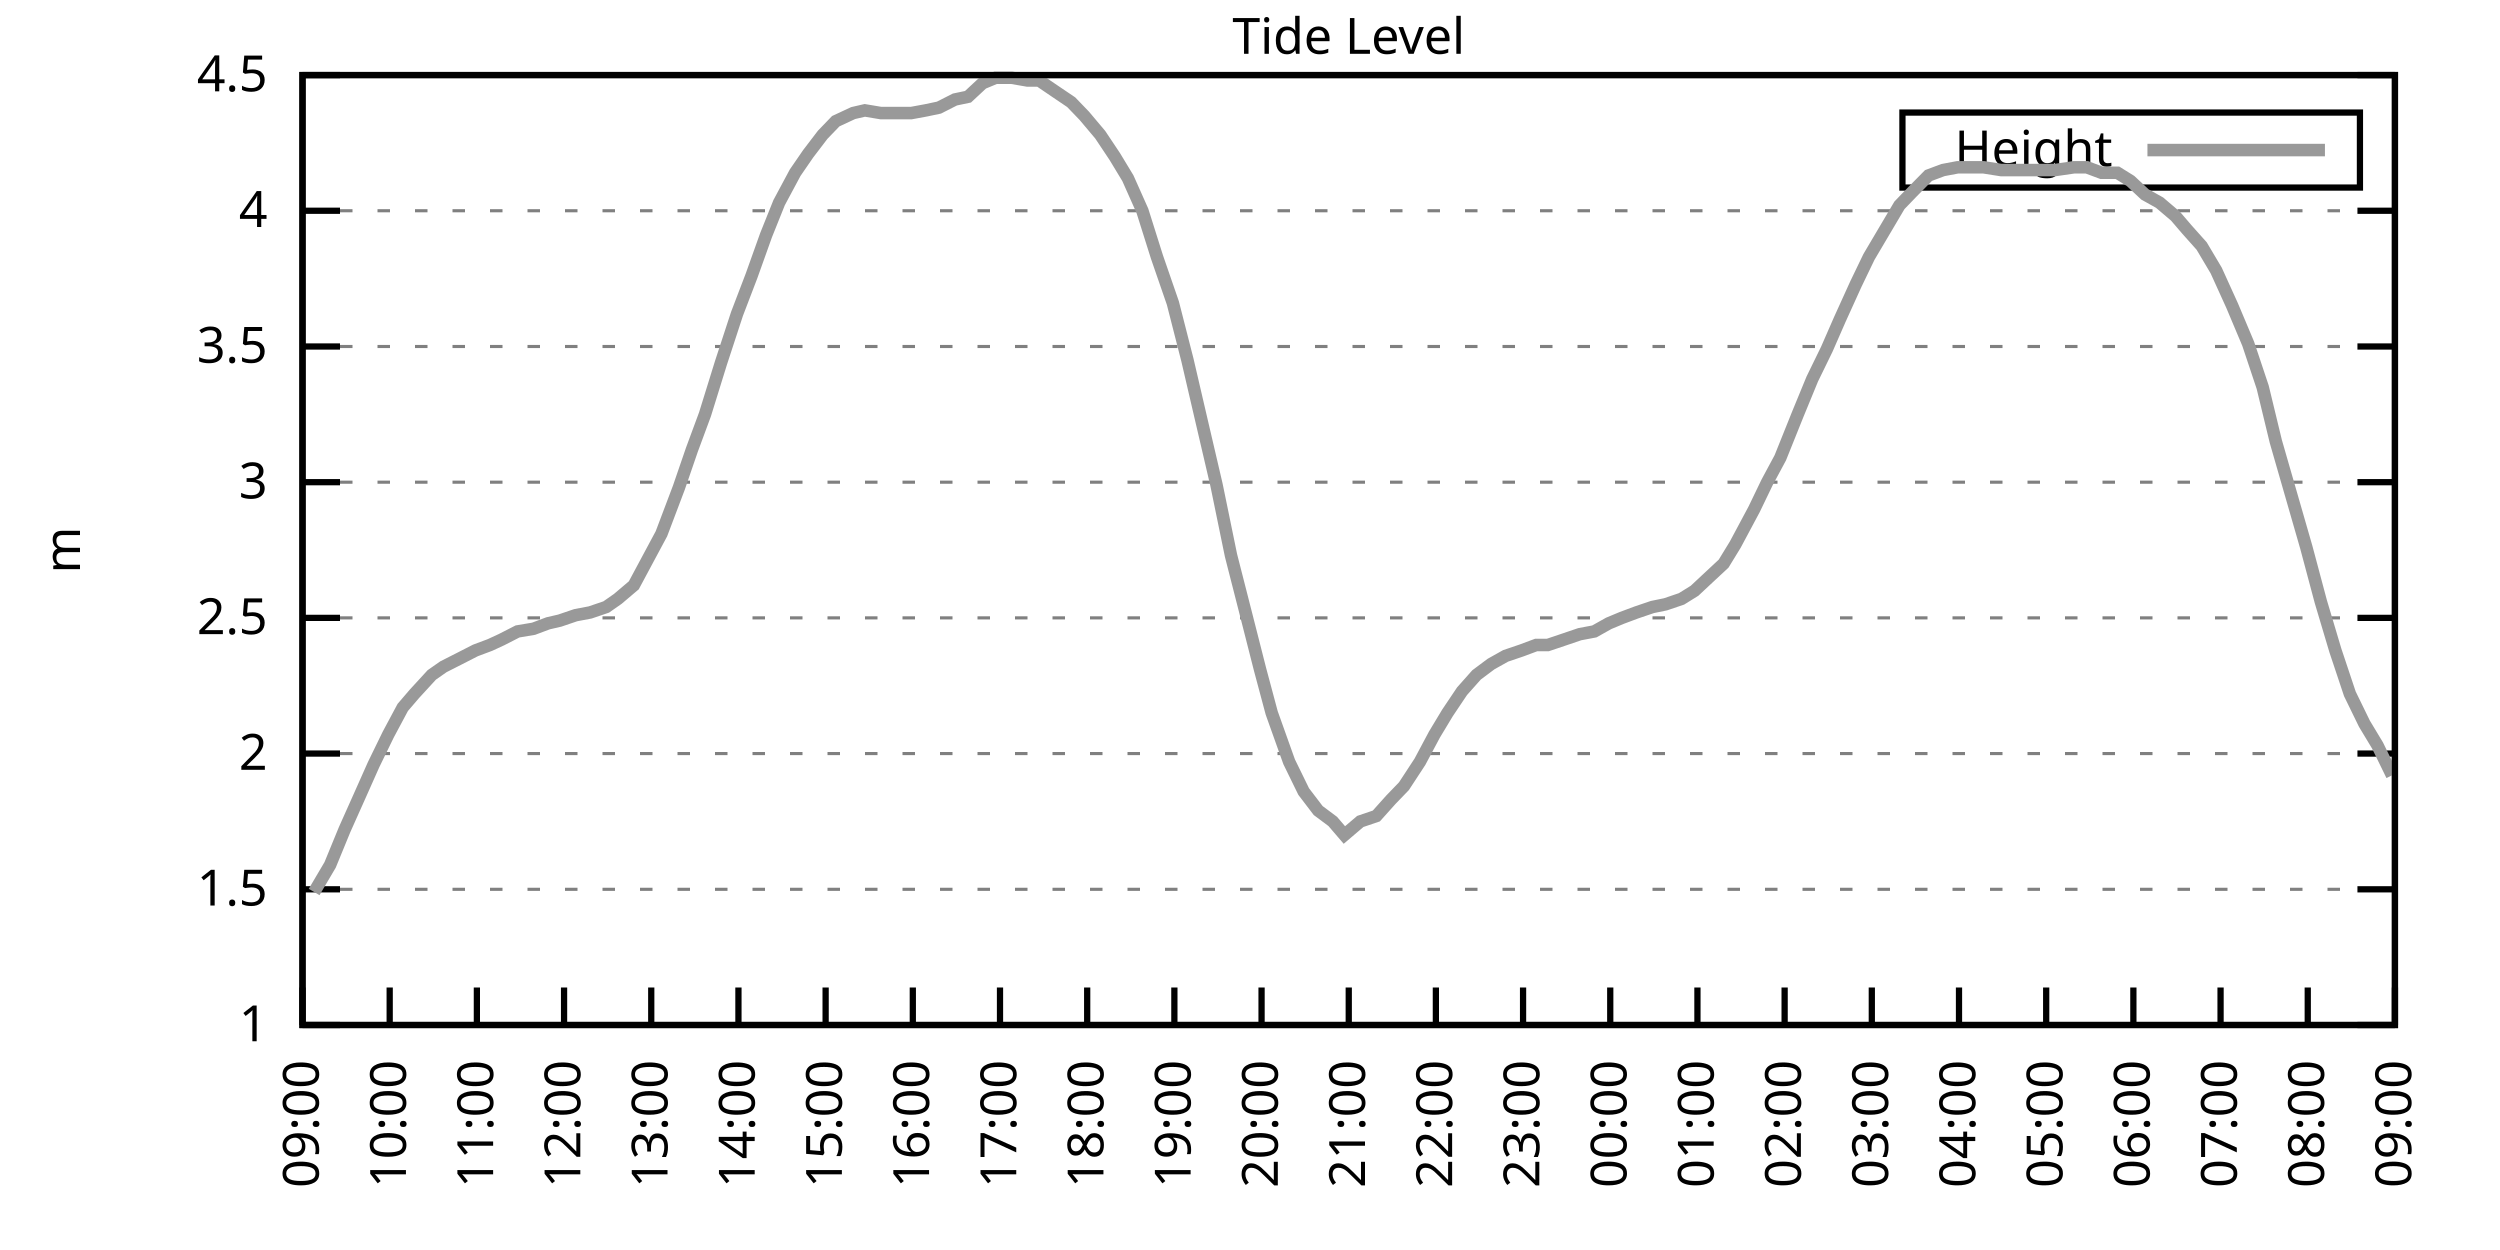
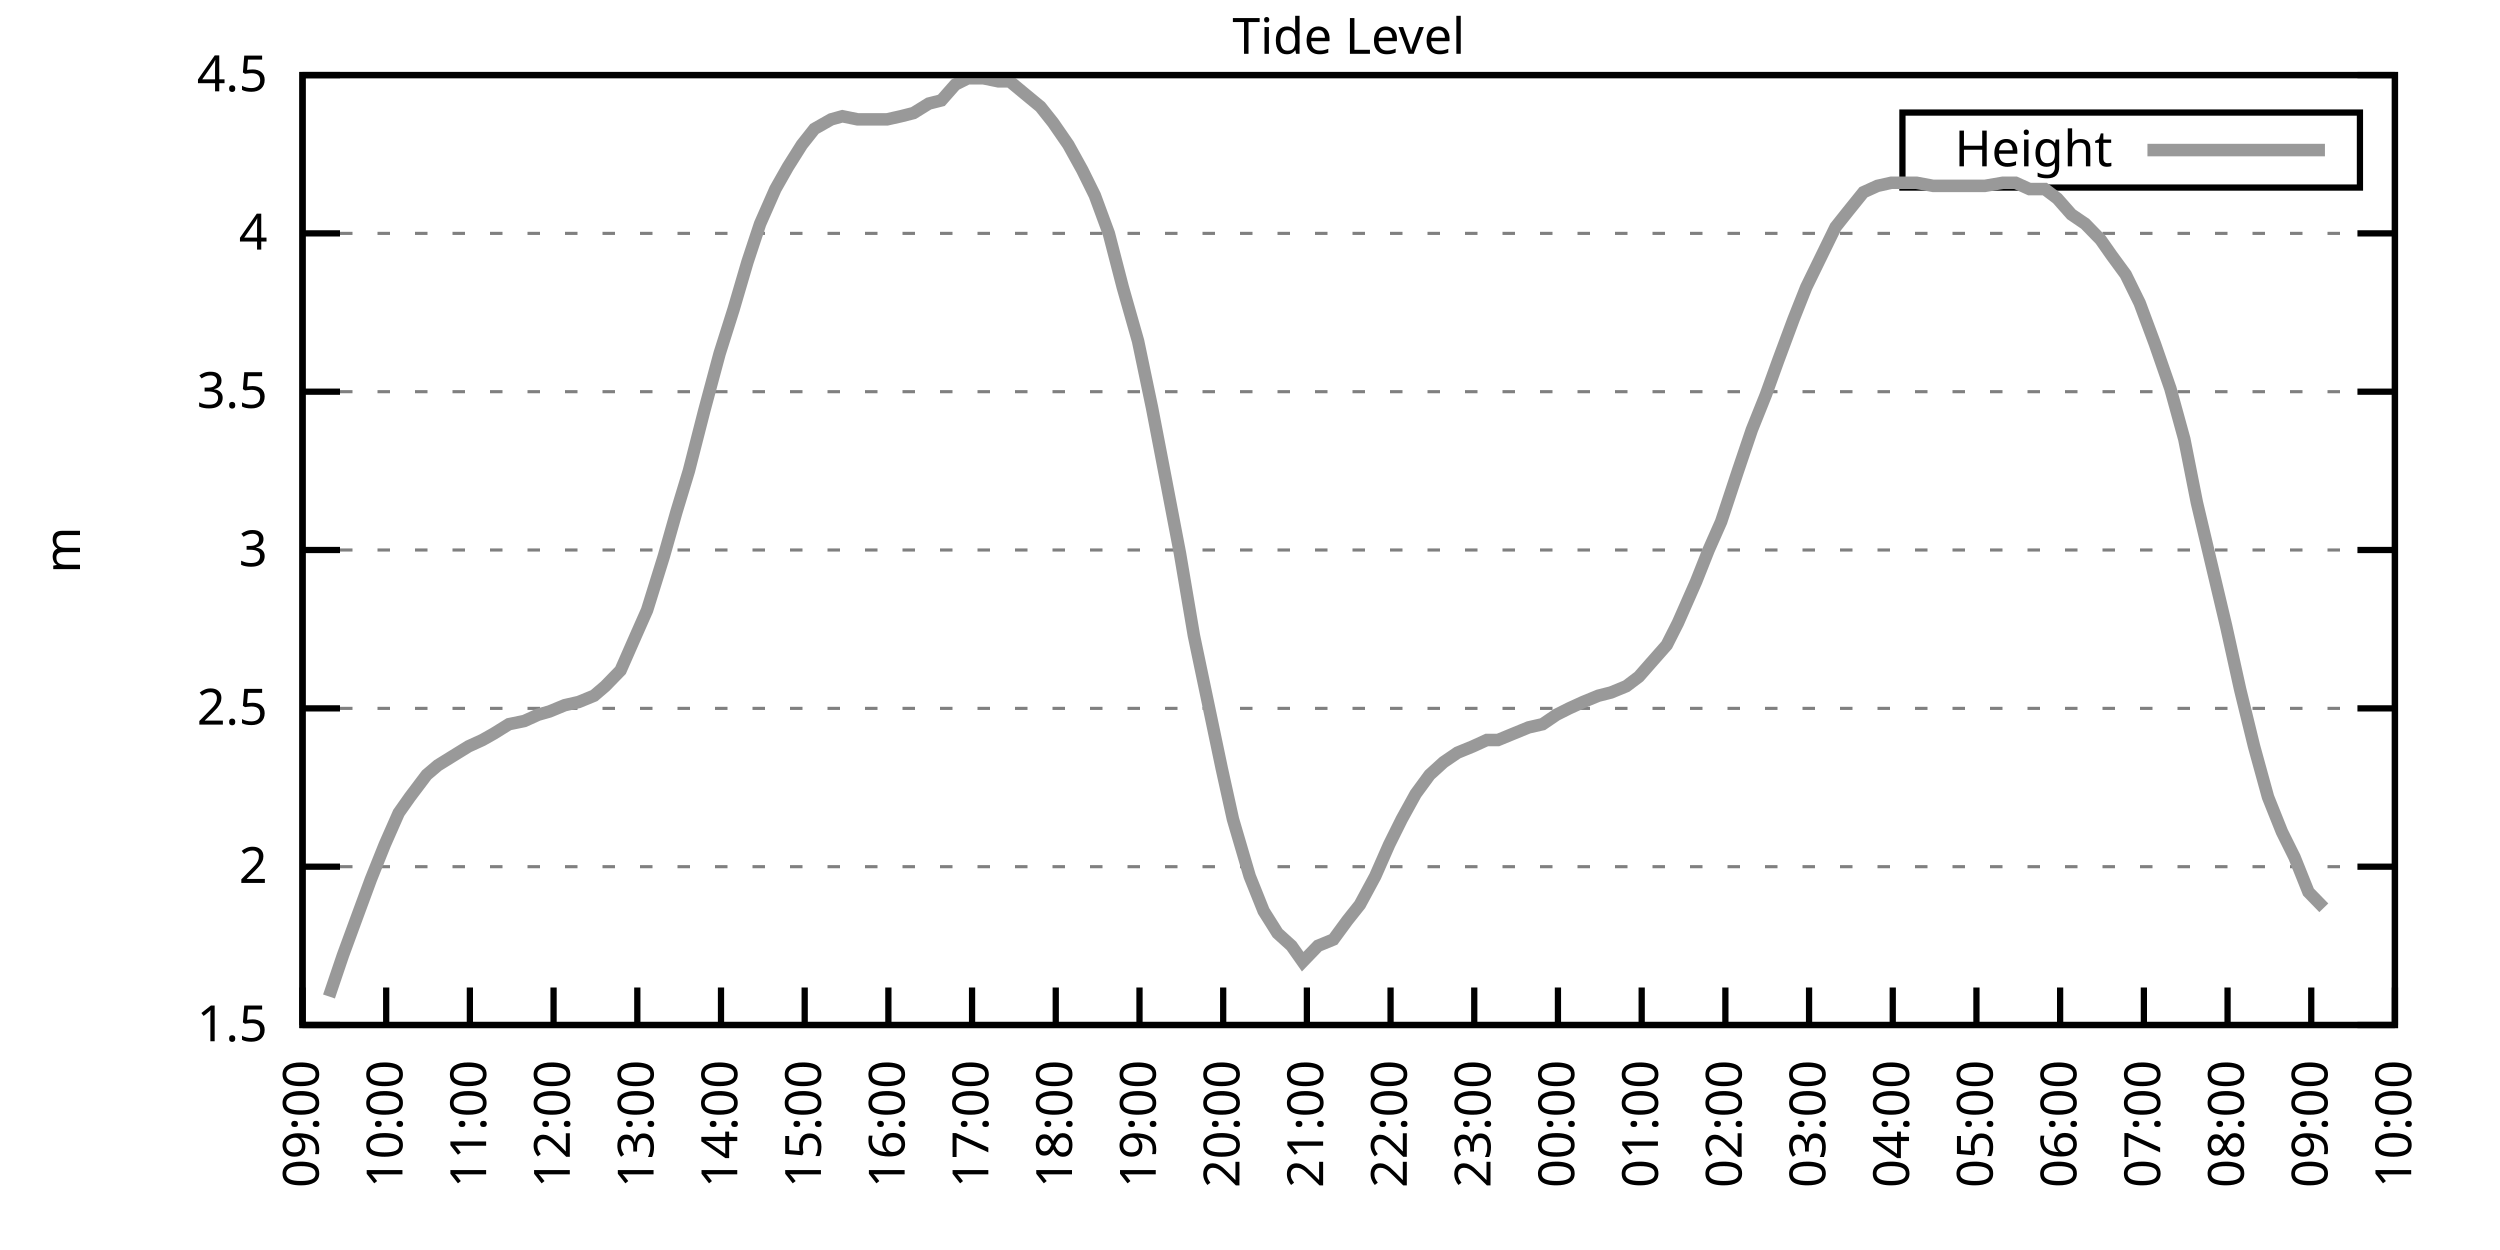
<svg xmlns="http://www.w3.org/2000/svg" xmlns:xlink="http://www.w3.org/1999/xlink" width="400" height="200" viewBox="0 0 400 200">
  <g id="gnuplot_canvas">
    <rect x="0" y="0" width="400" height="200" fill="none" />
    <defs>
      <circle id="gpDot" r="0.5" stroke-width="0.5" stroke="currentColor" />
      <path id="gpPt0" stroke-width="0.333" stroke="currentColor" d="M-1,0 h2 M0,-1 v2" />
      <path id="gpPt1" stroke-width="0.333" stroke="currentColor" d="M-1,-1 L1,1 M1,-1 L-1,1" />
      <path id="gpPt2" stroke-width="0.333" stroke="currentColor" d="M-1,0 L1,0 M0,-1 L0,1 M-1,-1 L1,1 M-1,1 L1,-1" />
      <rect id="gpPt3" stroke-width="0.333" stroke="currentColor" x="-1" y="-1" width="2" height="2" />
      <rect id="gpPt4" stroke-width="0.333" stroke="currentColor" fill="currentColor" x="-1" y="-1" width="2" height="2" />
      <circle id="gpPt5" stroke-width="0.333" stroke="currentColor" cx="0" cy="0" r="1" />
      <use xlink:href="#gpPt5" id="gpPt6" fill="currentColor" stroke="none" />
      <path id="gpPt7" stroke-width="0.333" stroke="currentColor" d="M0,-1.33 L-1.33,0.67 L1.33,0.67 z" />
      <use xlink:href="#gpPt7" id="gpPt8" fill="currentColor" stroke="none" />
      <use xlink:href="#gpPt7" id="gpPt9" stroke="currentColor" transform="rotate(180)" />
      <use xlink:href="#gpPt9" id="gpPt10" fill="currentColor" stroke="none" />
      <use xlink:href="#gpPt3" id="gpPt11" stroke="currentColor" transform="rotate(45)" />
      <use xlink:href="#gpPt11" id="gpPt12" fill="currentColor" stroke="none" />
      <path id="gpPt13" stroke-width="0.333" stroke="currentColor" d="M0,1.330 L1.265,0.411 L0.782,-1.067 L-0.782,-1.076 L-1.265,0.411 z" />
      <use xlink:href="#gpPt13" id="gpPt14" fill="currentColor" stroke="none" />
      <filter id="textbox" filterUnits="objectBoundingBox" x="0" y="0" height="1" width="1">
        <feFlood flood-color="white" flood-opacity="1" result="bgnd" />
        <feComposite in="SourceGraphic" in2="bgnd" operator="atop" />
      </filter>
      <filter id="greybox" filterUnits="objectBoundingBox" x="0" y="0" height="1" width="1">
        <feFlood flood-color="lightgrey" flood-opacity="1" result="grey" />
        <feComposite in="SourceGraphic" in2="grey" operator="atop" />
      </filter>
    </defs>
    <g fill="none" color="white" stroke="currentColor" stroke-width="1.00" stroke-linecap="butt" stroke-linejoin="miter">
</g>
    <g fill="none" color="black" stroke="currentColor" stroke-width="1.00" stroke-linecap="butt" stroke-linejoin="miter">
      <g stroke="none" shape-rendering="crispEdges">
        <polygon fill="rgb(255, 255, 255)" points="48.40,164.00 383.18,164.00 383.18,12.02 48.40,12.02 " />
      </g>
    </g>
    <g fill="none" color="black" stroke="currentColor" stroke-width="1.00" stroke-linecap="butt" stroke-linejoin="miter">
</g>
    <g fill="none" color="black" stroke="black" stroke-width="0.50" stroke-linecap="butt" stroke-linejoin="miter">
</g>
    <g fill="none" color="gray" stroke="currentColor" stroke-width="0.50" stroke-linecap="butt" stroke-linejoin="miter">
      <path stroke="gray" stroke-dasharray="2,4" class="gridline" d="M48.40,164.00 L383.19,164.00  " />
    </g>
    <g fill="none" color="gray" stroke="gray" stroke-width="1.00" stroke-linecap="butt" stroke-linejoin="miter">
</g>
    <g fill="none" color="black" stroke="currentColor" stroke-width="1.00" stroke-linecap="butt" stroke-linejoin="miter">
      <path stroke="black" d="M48.40,164.00 L54.40,164.00 M383.19,164.00 L377.19,164.00  " />
      <g transform="translate(42.80,166.60)" stroke="none" fill="black" font-family="Sans" font-size="8.00" text-anchor="end">
        <text>
-           <tspan font-family="Sans"> 1</tspan>
-         </text>
-       </g>
-     </g>
-     <g fill="none" color="black" stroke="currentColor" stroke-width="1.00" stroke-linecap="butt" stroke-linejoin="miter">
- </g>
-     <g fill="none" color="black" stroke="black" stroke-width="0.50" stroke-linecap="butt" stroke-linejoin="miter">
- </g>
-     <g fill="none" color="gray" stroke="currentColor" stroke-width="0.50" stroke-linecap="butt" stroke-linejoin="miter">
-       <path stroke="gray" stroke-dasharray="2,4" class="gridline" d="M48.40,142.29 L383.19,142.29  " />
-     </g>
-     <g fill="none" color="gray" stroke="gray" stroke-width="1.00" stroke-linecap="butt" stroke-linejoin="miter">
- </g>
-     <g fill="none" color="black" stroke="currentColor" stroke-width="1.00" stroke-linecap="butt" stroke-linejoin="miter">
-       <path stroke="black" d="M48.40,142.29 L54.40,142.29 M383.19,142.29 L377.19,142.29  " />
-       <g transform="translate(42.80,144.89)" stroke="none" fill="black" font-family="Sans" font-size="8.00" text-anchor="end">
-         <text>
          <tspan font-family="Sans"> 1.5</tspan>
        </text>
      </g>
    </g>
    <g fill="none" color="black" stroke="currentColor" stroke-width="1.00" stroke-linecap="butt" stroke-linejoin="miter">
</g>
    <g fill="none" color="black" stroke="black" stroke-width="0.50" stroke-linecap="butt" stroke-linejoin="miter">
</g>
    <g fill="none" color="gray" stroke="currentColor" stroke-width="0.50" stroke-linecap="butt" stroke-linejoin="miter">
-       <path stroke="gray" stroke-dasharray="2,4" class="gridline" d="M48.40,120.57 L383.19,120.57  " />
-     </g>
-     <g fill="none" color="gray" stroke="gray" stroke-width="1.00" stroke-linecap="butt" stroke-linejoin="miter">
- </g>
-     <g fill="none" color="black" stroke="currentColor" stroke-width="1.00" stroke-linecap="butt" stroke-linejoin="miter">
-       <path stroke="black" d="M48.40,120.57 L54.40,120.57 M383.19,120.57 L377.19,120.57  " />
-       <g transform="translate(42.80,123.17)" stroke="none" fill="black" font-family="Sans" font-size="8.00" text-anchor="end">
+       <path stroke="gray" stroke-dasharray="2,4" class="gridline" d="M48.40,138.67 L383.19,138.67  " />
+     </g>
+     <g fill="none" color="gray" stroke="gray" stroke-width="1.00" stroke-linecap="butt" stroke-linejoin="miter">
+ </g>
+     <g fill="none" color="black" stroke="currentColor" stroke-width="1.00" stroke-linecap="butt" stroke-linejoin="miter">
+       <path stroke="black" d="M48.40,138.67 L54.40,138.67 M383.19,138.67 L377.19,138.67  " />
+       <g transform="translate(42.80,141.27)" stroke="none" fill="black" font-family="Sans" font-size="8.00" text-anchor="end">
        <text>
          <tspan font-family="Sans"> 2</tspan>
        </text>
      </g>
    </g>
    <g fill="none" color="black" stroke="currentColor" stroke-width="1.00" stroke-linecap="butt" stroke-linejoin="miter">
</g>
    <g fill="none" color="black" stroke="black" stroke-width="0.50" stroke-linecap="butt" stroke-linejoin="miter">
</g>
    <g fill="none" color="gray" stroke="currentColor" stroke-width="0.50" stroke-linecap="butt" stroke-linejoin="miter">
-       <path stroke="gray" stroke-dasharray="2,4" class="gridline" d="M48.40,98.86 L383.19,98.86  " />
-     </g>
-     <g fill="none" color="gray" stroke="gray" stroke-width="1.00" stroke-linecap="butt" stroke-linejoin="miter">
- </g>
-     <g fill="none" color="black" stroke="currentColor" stroke-width="1.00" stroke-linecap="butt" stroke-linejoin="miter">
-       <path stroke="black" d="M48.40,98.86 L54.40,98.86 M383.19,98.86 L377.19,98.86  " />
-       <g transform="translate(42.80,101.46)" stroke="none" fill="black" font-family="Sans" font-size="8.00" text-anchor="end">
+       <path stroke="gray" stroke-dasharray="2,4" class="gridline" d="M48.40,113.34 L383.19,113.34  " />
+     </g>
+     <g fill="none" color="gray" stroke="gray" stroke-width="1.00" stroke-linecap="butt" stroke-linejoin="miter">
+ </g>
+     <g fill="none" color="black" stroke="currentColor" stroke-width="1.00" stroke-linecap="butt" stroke-linejoin="miter">
+       <path stroke="black" d="M48.40,113.34 L54.40,113.34 M383.19,113.34 L377.19,113.34  " />
+       <g transform="translate(42.80,115.94)" stroke="none" fill="black" font-family="Sans" font-size="8.00" text-anchor="end">
        <text>
          <tspan font-family="Sans"> 2.5</tspan>
        </text>
      </g>
    </g>
    <g fill="none" color="black" stroke="currentColor" stroke-width="1.00" stroke-linecap="butt" stroke-linejoin="miter">
</g>
    <g fill="none" color="black" stroke="black" stroke-width="0.50" stroke-linecap="butt" stroke-linejoin="miter">
</g>
    <g fill="none" color="gray" stroke="currentColor" stroke-width="0.50" stroke-linecap="butt" stroke-linejoin="miter">
-       <path stroke="gray" stroke-dasharray="2,4" class="gridline" d="M48.40,77.15 L383.19,77.15  " />
-     </g>
-     <g fill="none" color="gray" stroke="gray" stroke-width="1.00" stroke-linecap="butt" stroke-linejoin="miter">
- </g>
-     <g fill="none" color="black" stroke="currentColor" stroke-width="1.00" stroke-linecap="butt" stroke-linejoin="miter">
-       <path stroke="black" d="M48.40,77.15 L54.40,77.15 M383.19,77.15 L377.19,77.15  " />
-       <g transform="translate(42.80,79.75)" stroke="none" fill="black" font-family="Sans" font-size="8.00" text-anchor="end">
+       <path stroke="gray" stroke-dasharray="2,4" class="gridline" d="M48.40,88.00 L383.19,88.00  " />
+     </g>
+     <g fill="none" color="gray" stroke="gray" stroke-width="1.00" stroke-linecap="butt" stroke-linejoin="miter">
+ </g>
+     <g fill="none" color="black" stroke="currentColor" stroke-width="1.00" stroke-linecap="butt" stroke-linejoin="miter">
+       <path stroke="black" d="M48.40,88.00 L54.40,88.00 M383.19,88.00 L377.19,88.00  " />
+       <g transform="translate(42.80,90.60)" stroke="none" fill="black" font-family="Sans" font-size="8.00" text-anchor="end">
        <text>
          <tspan font-family="Sans"> 3</tspan>
        </text>
      </g>
    </g>
    <g fill="none" color="black" stroke="currentColor" stroke-width="1.00" stroke-linecap="butt" stroke-linejoin="miter">
</g>
    <g fill="none" color="black" stroke="black" stroke-width="0.50" stroke-linecap="butt" stroke-linejoin="miter">
</g>
    <g fill="none" color="gray" stroke="currentColor" stroke-width="0.50" stroke-linecap="butt" stroke-linejoin="miter">
-       <path stroke="gray" stroke-dasharray="2,4" class="gridline" d="M48.40,55.44 L383.19,55.44  " />
-     </g>
-     <g fill="none" color="gray" stroke="gray" stroke-width="1.00" stroke-linecap="butt" stroke-linejoin="miter">
- </g>
-     <g fill="none" color="black" stroke="currentColor" stroke-width="1.00" stroke-linecap="butt" stroke-linejoin="miter">
-       <path stroke="black" d="M48.40,55.44 L54.40,55.44 M383.19,55.44 L377.19,55.44  " />
-       <g transform="translate(42.80,58.04)" stroke="none" fill="black" font-family="Sans" font-size="8.00" text-anchor="end">
+       <path stroke="gray" stroke-dasharray="2,4" class="gridline" d="M48.40,62.67 L383.19,62.67  " />
+     </g>
+     <g fill="none" color="gray" stroke="gray" stroke-width="1.00" stroke-linecap="butt" stroke-linejoin="miter">
+ </g>
+     <g fill="none" color="black" stroke="currentColor" stroke-width="1.00" stroke-linecap="butt" stroke-linejoin="miter">
+       <path stroke="black" d="M48.40,62.67 L54.40,62.67 M383.19,62.67 L377.19,62.67  " />
+       <g transform="translate(42.80,65.27)" stroke="none" fill="black" font-family="Sans" font-size="8.00" text-anchor="end">
        <text>
          <tspan font-family="Sans"> 3.5</tspan>
        </text>
      </g>
    </g>
    <g fill="none" color="black" stroke="currentColor" stroke-width="1.00" stroke-linecap="butt" stroke-linejoin="miter">
</g>
    <g fill="none" color="black" stroke="black" stroke-width="0.50" stroke-linecap="butt" stroke-linejoin="miter">
</g>
    <g fill="none" color="gray" stroke="currentColor" stroke-width="0.50" stroke-linecap="butt" stroke-linejoin="miter">
-       <path stroke="gray" stroke-dasharray="2,4" class="gridline" d="M48.40,33.72 L383.19,33.72  " />
-     </g>
-     <g fill="none" color="gray" stroke="gray" stroke-width="1.00" stroke-linecap="butt" stroke-linejoin="miter">
- </g>
-     <g fill="none" color="black" stroke="currentColor" stroke-width="1.00" stroke-linecap="butt" stroke-linejoin="miter">
-       <path stroke="black" d="M48.40,33.72 L54.40,33.72 M383.19,33.72 L377.19,33.72  " />
-       <g transform="translate(42.80,36.32)" stroke="none" fill="black" font-family="Sans" font-size="8.00" text-anchor="end">
+       <path stroke="gray" stroke-dasharray="2,4" class="gridline" d="M48.40,37.34 L383.19,37.34  " />
+     </g>
+     <g fill="none" color="gray" stroke="gray" stroke-width="1.00" stroke-linecap="butt" stroke-linejoin="miter">
+ </g>
+     <g fill="none" color="black" stroke="currentColor" stroke-width="1.00" stroke-linecap="butt" stroke-linejoin="miter">
+       <path stroke="black" d="M48.40,37.34 L54.40,37.34 M383.19,37.34 L377.19,37.34  " />
+       <g transform="translate(42.80,39.94)" stroke="none" fill="black" font-family="Sans" font-size="8.00" text-anchor="end">
        <text>
          <tspan font-family="Sans"> 4</tspan>
        </text>
      </g>
    </g>
    <g fill="none" color="black" stroke="currentColor" stroke-width="1.00" stroke-linecap="butt" stroke-linejoin="miter">
</g>
    <g fill="none" color="black" stroke="black" stroke-width="0.50" stroke-linecap="butt" stroke-linejoin="miter">
</g>
    <g fill="none" color="gray" stroke="currentColor" stroke-width="0.50" stroke-linecap="butt" stroke-linejoin="miter">
      <path stroke="gray" stroke-dasharray="2,4" class="gridline" d="M48.40,12.01 L383.19,12.01  " />
    </g>
    <g fill="none" color="gray" stroke="gray" stroke-width="1.00" stroke-linecap="butt" stroke-linejoin="miter">
</g>
    <g fill="none" color="black" stroke="currentColor" stroke-width="1.00" stroke-linecap="butt" stroke-linejoin="miter">
      <path stroke="black" d="M48.40,12.01 L54.40,12.01 M383.19,12.01 L377.19,12.01  " />
      <g transform="translate(42.80,14.61)" stroke="none" fill="black" font-family="Sans" font-size="8.00" text-anchor="end">
        <text>
          <tspan font-family="Sans"> 4.5</tspan>
        </text>
      </g>
    </g>
    <g fill="none" color="black" stroke="currentColor" stroke-width="1.00" stroke-linecap="butt" stroke-linejoin="miter">
      <path stroke="black" d="M48.40,164.00 L48.40,158.00  " />
      <g transform="translate(51.00,169.60) rotate(270.00)" stroke="none" fill="black" font-family="Sans" font-size="8.00" text-anchor="end">
        <text>
          <tspan font-family="Sans">09:00</tspan>
        </text>
      </g>
    </g>
    <g fill="none" color="black" stroke="currentColor" stroke-width="1.00" stroke-linecap="butt" stroke-linejoin="miter">
-       <path stroke="black" d="M62.35,164.00 L62.35,158.00  " />
-       <g transform="translate(64.95,169.60) rotate(270.00)" stroke="none" fill="black" font-family="Sans" font-size="8.00" text-anchor="end">
+       <path stroke="black" d="M61.79,164.00 L61.79,158.00  " />
+       <g transform="translate(64.39,169.60) rotate(270.00)" stroke="none" fill="black" font-family="Sans" font-size="8.00" text-anchor="end">
        <text>
          <tspan font-family="Sans">10:00</tspan>
        </text>
      </g>
    </g>
    <g fill="none" color="black" stroke="currentColor" stroke-width="1.00" stroke-linecap="butt" stroke-linejoin="miter">
-       <path stroke="black" d="M76.30,164.00 L76.30,158.00  " />
-       <g transform="translate(78.90,169.60) rotate(270.00)" stroke="none" fill="black" font-family="Sans" font-size="8.00" text-anchor="end">
+       <path stroke="black" d="M75.18,164.00 L75.18,158.00  " />
+       <g transform="translate(77.78,169.60) rotate(270.00)" stroke="none" fill="black" font-family="Sans" font-size="8.00" text-anchor="end">
        <text>
          <tspan font-family="Sans">11:00</tspan>
        </text>
      </g>
    </g>
    <g fill="none" color="black" stroke="currentColor" stroke-width="1.00" stroke-linecap="butt" stroke-linejoin="miter">
-       <path stroke="black" d="M90.25,164.00 L90.25,158.00  " />
-       <g transform="translate(92.85,169.60) rotate(270.00)" stroke="none" fill="black" font-family="Sans" font-size="8.00" text-anchor="end">
+       <path stroke="black" d="M88.57,164.00 L88.57,158.00  " />
+       <g transform="translate(91.17,169.60) rotate(270.00)" stroke="none" fill="black" font-family="Sans" font-size="8.00" text-anchor="end">
        <text>
          <tspan font-family="Sans">12:00</tspan>
        </text>
      </g>
    </g>
    <g fill="none" color="black" stroke="currentColor" stroke-width="1.00" stroke-linecap="butt" stroke-linejoin="miter">
-       <path stroke="black" d="M104.20,164.00 L104.20,158.00  " />
-       <g transform="translate(106.80,169.60) rotate(270.00)" stroke="none" fill="black" font-family="Sans" font-size="8.00" text-anchor="end">
+       <path stroke="black" d="M101.97,164.00 L101.97,158.00  " />
+       <g transform="translate(104.57,169.60) rotate(270.00)" stroke="none" fill="black" font-family="Sans" font-size="8.00" text-anchor="end">
        <text>
          <tspan font-family="Sans">13:00</tspan>
        </text>
      </g>
    </g>
    <g fill="none" color="black" stroke="currentColor" stroke-width="1.00" stroke-linecap="butt" stroke-linejoin="miter">
-       <path stroke="black" d="M118.15,164.00 L118.15,158.00  " />
-       <g transform="translate(120.75,169.60) rotate(270.00)" stroke="none" fill="black" font-family="Sans" font-size="8.00" text-anchor="end">
+       <path stroke="black" d="M115.36,164.00 L115.36,158.00  " />
+       <g transform="translate(117.96,169.60) rotate(270.00)" stroke="none" fill="black" font-family="Sans" font-size="8.00" text-anchor="end">
        <text>
          <tspan font-family="Sans">14:00</tspan>
        </text>
      </g>
    </g>
    <g fill="none" color="black" stroke="currentColor" stroke-width="1.00" stroke-linecap="butt" stroke-linejoin="miter">
-       <path stroke="black" d="M132.10,164.00 L132.10,158.00  " />
-       <g transform="translate(134.70,169.60) rotate(270.00)" stroke="none" fill="black" font-family="Sans" font-size="8.00" text-anchor="end">
+       <path stroke="black" d="M128.75,164.00 L128.75,158.00  " />
+       <g transform="translate(131.35,169.60) rotate(270.00)" stroke="none" fill="black" font-family="Sans" font-size="8.00" text-anchor="end">
        <text>
          <tspan font-family="Sans">15:00</tspan>
        </text>
      </g>
    </g>
    <g fill="none" color="black" stroke="currentColor" stroke-width="1.00" stroke-linecap="butt" stroke-linejoin="miter">
-       <path stroke="black" d="M146.05,164.00 L146.05,158.00  " />
-       <g transform="translate(148.65,169.60) rotate(270.00)" stroke="none" fill="black" font-family="Sans" font-size="8.00" text-anchor="end">
+       <path stroke="black" d="M142.14,164.00 L142.14,158.00  " />
+       <g transform="translate(144.74,169.60) rotate(270.00)" stroke="none" fill="black" font-family="Sans" font-size="8.00" text-anchor="end">
        <text>
          <tspan font-family="Sans">16:00</tspan>
        </text>
      </g>
    </g>
    <g fill="none" color="black" stroke="currentColor" stroke-width="1.00" stroke-linecap="butt" stroke-linejoin="miter">
-       <path stroke="black" d="M160.00,164.00 L160.00,158.00  " />
-       <g transform="translate(162.60,169.60) rotate(270.00)" stroke="none" fill="black" font-family="Sans" font-size="8.00" text-anchor="end">
+       <path stroke="black" d="M155.53,164.00 L155.53,158.00  " />
+       <g transform="translate(158.13,169.60) rotate(270.00)" stroke="none" fill="black" font-family="Sans" font-size="8.00" text-anchor="end">
        <text>
          <tspan font-family="Sans">17:00</tspan>
        </text>
      </g>
    </g>
    <g fill="none" color="black" stroke="currentColor" stroke-width="1.00" stroke-linecap="butt" stroke-linejoin="miter">
-       <path stroke="black" d="M173.95,164.00 L173.95,158.00  " />
-       <g transform="translate(176.55,169.60) rotate(270.00)" stroke="none" fill="black" font-family="Sans" font-size="8.00" text-anchor="end">
+       <path stroke="black" d="M168.92,164.00 L168.92,158.00  " />
+       <g transform="translate(171.52,169.60) rotate(270.00)" stroke="none" fill="black" font-family="Sans" font-size="8.00" text-anchor="end">
        <text>
          <tspan font-family="Sans">18:00</tspan>
        </text>
      </g>
    </g>
    <g fill="none" color="black" stroke="currentColor" stroke-width="1.00" stroke-linecap="butt" stroke-linejoin="miter">
-       <path stroke="black" d="M187.90,164.00 L187.90,158.00  " />
-       <g transform="translate(190.50,169.60) rotate(270.00)" stroke="none" fill="black" font-family="Sans" font-size="8.00" text-anchor="end">
+       <path stroke="black" d="M182.32,164.00 L182.32,158.00  " />
+       <g transform="translate(184.92,169.60) rotate(270.00)" stroke="none" fill="black" font-family="Sans" font-size="8.00" text-anchor="end">
        <text>
          <tspan font-family="Sans">19:00</tspan>
        </text>
      </g>
    </g>
    <g fill="none" color="black" stroke="currentColor" stroke-width="1.00" stroke-linecap="butt" stroke-linejoin="miter">
-       <path stroke="black" d="M201.85,164.00 L201.85,158.00  " />
-       <g transform="translate(204.45,169.60) rotate(270.00)" stroke="none" fill="black" font-family="Sans" font-size="8.00" text-anchor="end">
+       <path stroke="black" d="M195.71,164.00 L195.71,158.00  " />
+       <g transform="translate(198.31,169.60) rotate(270.00)" stroke="none" fill="black" font-family="Sans" font-size="8.00" text-anchor="end">
        <text>
          <tspan font-family="Sans">20:00</tspan>
        </text>
      </g>
    </g>
    <g fill="none" color="black" stroke="currentColor" stroke-width="1.00" stroke-linecap="butt" stroke-linejoin="miter">
-       <path stroke="black" d="M215.80,164.00 L215.80,158.00  " />
-       <g transform="translate(218.40,169.60) rotate(270.00)" stroke="none" fill="black" font-family="Sans" font-size="8.00" text-anchor="end">
+       <path stroke="black" d="M209.10,164.00 L209.10,158.00  " />
+       <g transform="translate(211.70,169.60) rotate(270.00)" stroke="none" fill="black" font-family="Sans" font-size="8.00" text-anchor="end">
        <text>
          <tspan font-family="Sans">21:00</tspan>
        </text>
      </g>
    </g>
    <g fill="none" color="black" stroke="currentColor" stroke-width="1.00" stroke-linecap="butt" stroke-linejoin="miter">
-       <path stroke="black" d="M229.74,164.00 L229.74,158.00  " />
-       <g transform="translate(232.34,169.60) rotate(270.00)" stroke="none" fill="black" font-family="Sans" font-size="8.00" text-anchor="end">
+       <path stroke="black" d="M222.49,164.00 L222.49,158.00  " />
+       <g transform="translate(225.09,169.60) rotate(270.00)" stroke="none" fill="black" font-family="Sans" font-size="8.00" text-anchor="end">
        <text>
          <tspan font-family="Sans">22:00</tspan>
        </text>
      </g>
    </g>
    <g fill="none" color="black" stroke="currentColor" stroke-width="1.00" stroke-linecap="butt" stroke-linejoin="miter">
-       <path stroke="black" d="M243.69,164.00 L243.69,158.00  " />
-       <g transform="translate(246.29,169.60) rotate(270.00)" stroke="none" fill="black" font-family="Sans" font-size="8.00" text-anchor="end">
+       <path stroke="black" d="M235.88,164.00 L235.88,158.00  " />
+       <g transform="translate(238.48,169.60) rotate(270.00)" stroke="none" fill="black" font-family="Sans" font-size="8.00" text-anchor="end">
        <text>
          <tspan font-family="Sans">23:00</tspan>
        </text>
      </g>
    </g>
    <g fill="none" color="black" stroke="currentColor" stroke-width="1.00" stroke-linecap="butt" stroke-linejoin="miter">
-       <path stroke="black" d="M257.64,164.00 L257.64,158.00  " />
-       <g transform="translate(260.24,169.60) rotate(270.00)" stroke="none" fill="black" font-family="Sans" font-size="8.00" text-anchor="end">
+       <path stroke="black" d="M249.27,164.00 L249.27,158.00  " />
+       <g transform="translate(251.87,169.60) rotate(270.00)" stroke="none" fill="black" font-family="Sans" font-size="8.00" text-anchor="end">
        <text>
          <tspan font-family="Sans">00:00</tspan>
        </text>
      </g>
    </g>
    <g fill="none" color="black" stroke="currentColor" stroke-width="1.00" stroke-linecap="butt" stroke-linejoin="miter">
-       <path stroke="black" d="M271.59,164.00 L271.59,158.00  " />
-       <g transform="translate(274.19,169.60) rotate(270.00)" stroke="none" fill="black" font-family="Sans" font-size="8.00" text-anchor="end">
+       <path stroke="black" d="M262.67,164.00 L262.67,158.00  " />
+       <g transform="translate(265.27,169.60) rotate(270.00)" stroke="none" fill="black" font-family="Sans" font-size="8.00" text-anchor="end">
        <text>
          <tspan font-family="Sans">01:00</tspan>
        </text>
      </g>
    </g>
    <g fill="none" color="black" stroke="currentColor" stroke-width="1.00" stroke-linecap="butt" stroke-linejoin="miter">
-       <path stroke="black" d="M285.54,164.00 L285.54,158.00  " />
-       <g transform="translate(288.14,169.60) rotate(270.00)" stroke="none" fill="black" font-family="Sans" font-size="8.00" text-anchor="end">
+       <path stroke="black" d="M276.06,164.00 L276.06,158.00  " />
+       <g transform="translate(278.66,169.60) rotate(270.00)" stroke="none" fill="black" font-family="Sans" font-size="8.00" text-anchor="end">
        <text>
          <tspan font-family="Sans">02:00</tspan>
        </text>
      </g>
    </g>
    <g fill="none" color="black" stroke="currentColor" stroke-width="1.00" stroke-linecap="butt" stroke-linejoin="miter">
-       <path stroke="black" d="M299.49,164.00 L299.49,158.00  " />
-       <g transform="translate(302.09,169.60) rotate(270.00)" stroke="none" fill="black" font-family="Sans" font-size="8.00" text-anchor="end">
+       <path stroke="black" d="M289.45,164.00 L289.45,158.00  " />
+       <g transform="translate(292.05,169.60) rotate(270.00)" stroke="none" fill="black" font-family="Sans" font-size="8.00" text-anchor="end">
        <text>
          <tspan font-family="Sans">03:00</tspan>
        </text>
      </g>
    </g>
    <g fill="none" color="black" stroke="currentColor" stroke-width="1.00" stroke-linecap="butt" stroke-linejoin="miter">
-       <path stroke="black" d="M313.44,164.00 L313.44,158.00  " />
-       <g transform="translate(316.04,169.60) rotate(270.00)" stroke="none" fill="black" font-family="Sans" font-size="8.00" text-anchor="end">
+       <path stroke="black" d="M302.84,164.00 L302.84,158.00  " />
+       <g transform="translate(305.44,169.60) rotate(270.00)" stroke="none" fill="black" font-family="Sans" font-size="8.00" text-anchor="end">
        <text>
          <tspan font-family="Sans">04:00</tspan>
        </text>
      </g>
    </g>
    <g fill="none" color="black" stroke="currentColor" stroke-width="1.00" stroke-linecap="butt" stroke-linejoin="miter">
-       <path stroke="black" d="M327.39,164.00 L327.39,158.00  " />
-       <g transform="translate(329.99,169.60) rotate(270.00)" stroke="none" fill="black" font-family="Sans" font-size="8.00" text-anchor="end">
+       <path stroke="black" d="M316.23,164.00 L316.23,158.00  " />
+       <g transform="translate(318.83,169.60) rotate(270.00)" stroke="none" fill="black" font-family="Sans" font-size="8.00" text-anchor="end">
        <text>
          <tspan font-family="Sans">05:00</tspan>
        </text>
      </g>
    </g>
    <g fill="none" color="black" stroke="currentColor" stroke-width="1.00" stroke-linecap="butt" stroke-linejoin="miter">
-       <path stroke="black" d="M341.34,164.00 L341.34,158.00  " />
-       <g transform="translate(343.94,169.60) rotate(270.00)" stroke="none" fill="black" font-family="Sans" font-size="8.00" text-anchor="end">
+       <path stroke="black" d="M329.62,164.00 L329.62,158.00  " />
+       <g transform="translate(332.22,169.60) rotate(270.00)" stroke="none" fill="black" font-family="Sans" font-size="8.00" text-anchor="end">
        <text>
          <tspan font-family="Sans">06:00</tspan>
        </text>
      </g>
    </g>
    <g fill="none" color="black" stroke="currentColor" stroke-width="1.00" stroke-linecap="butt" stroke-linejoin="miter">
-       <path stroke="black" d="M355.29,164.00 L355.29,158.00  " />
-       <g transform="translate(357.89,169.60) rotate(270.00)" stroke="none" fill="black" font-family="Sans" font-size="8.00" text-anchor="end">
+       <path stroke="black" d="M343.02,164.00 L343.02,158.00  " />
+       <g transform="translate(345.62,169.60) rotate(270.00)" stroke="none" fill="black" font-family="Sans" font-size="8.00" text-anchor="end">
        <text>
          <tspan font-family="Sans">07:00</tspan>
        </text>
      </g>
    </g>
    <g fill="none" color="black" stroke="currentColor" stroke-width="1.00" stroke-linecap="butt" stroke-linejoin="miter">
-       <path stroke="black" d="M369.24,164.00 L369.24,158.00  " />
-       <g transform="translate(371.84,169.60) rotate(270.00)" stroke="none" fill="black" font-family="Sans" font-size="8.00" text-anchor="end">
+       <path stroke="black" d="M356.41,164.00 L356.41,158.00  " />
+       <g transform="translate(359.01,169.60) rotate(270.00)" stroke="none" fill="black" font-family="Sans" font-size="8.00" text-anchor="end">
        <text>
          <tspan font-family="Sans">08:00</tspan>
+         </text>
+       </g>
+     </g>
+     <g fill="none" color="black" stroke="currentColor" stroke-width="1.00" stroke-linecap="butt" stroke-linejoin="miter">
+       <path stroke="black" d="M369.80,164.00 L369.80,158.00  " />
+       <g transform="translate(372.40,169.60) rotate(270.00)" stroke="none" fill="black" font-family="Sans" font-size="8.00" text-anchor="end">
+         <text>
+           <tspan font-family="Sans">09:00</tspan>
        </text>
      </g>
    </g>
    <g fill="none" color="black" stroke="currentColor" stroke-width="1.00" stroke-linecap="butt" stroke-linejoin="miter">
      <path stroke="black" d="M383.19,164.00 L383.19,158.00  " />
      <g transform="translate(385.79,169.60) rotate(270.00)" stroke="none" fill="black" font-family="Sans" font-size="8.00" text-anchor="end">
        <text>
-           <tspan font-family="Sans">09:00</tspan>
+           <tspan font-family="Sans">10:00</tspan>
        </text>
      </g>
    </g>
    <g fill="none" color="black" stroke="currentColor" stroke-width="1.00" stroke-linecap="butt" stroke-linejoin="miter">
</g>
    <g fill="none" color="black" stroke="currentColor" stroke-width="1.00" stroke-linecap="butt" stroke-linejoin="miter">
      <path stroke="black" d="M48.40,12.01 L48.40,164.00 L383.19,164.00 L383.19,12.01 L48.40,12.01 Z  " />
    </g>
    <g fill="none" color="black" stroke="currentColor" stroke-width="1.00" stroke-linecap="butt" stroke-linejoin="miter">
</g>
    <g fill="none" color="black" stroke="currentColor" stroke-width="1.00" stroke-linecap="butt" stroke-linejoin="miter">
      <path stroke="black" d="M304.39,30.01 L304.39,18.01 L377.59,18.01 L377.59,30.01 L304.39,30.01 Z  " />
    </g>
    <g id="Tide_level_plot_1">
      <g fill="none" color="white" stroke="black" stroke-width="2.00" stroke-linecap="butt" stroke-linejoin="miter">
</g>
      <g fill="none" color="black" stroke="currentColor" stroke-width="2.00" stroke-linecap="butt" stroke-linejoin="miter">
        <g transform="translate(337.99,26.61)" stroke="none" fill="black" font-family="Sans" font-size="8.00" text-anchor="end">
          <text>
            <tspan font-family="Sans">Height</tspan>
          </text>
        </g>
      </g>
      <g fill="none" color="black" stroke="currentColor" stroke-width="2.00" stroke-linecap="butt" stroke-linejoin="miter">
-         <path stroke="rgb(153, 153, 153)" d="M343.59,24.01 L371.99,24.01 M50.26,142.72 L52.82,138.38 L55.14,132.73 L57.47,127.52 L59.79,122.31 L62.12,117.53   L64.44,113.19 L66.30,111.02 L69.09,107.98 L70.95,106.68 L73.51,105.38 L76.07,104.07 L78.39,103.20 L80.25,102.34   L82.81,101.03 L85.37,100.60 L87.69,99.73 L89.55,99.30 L92.11,98.43 L94.43,97.99 L96.99,97.12 L98.85,95.82   L101.41,93.65 L103.97,88.87 L105.83,85.40 L108.62,78.02 L110.71,71.94 L112.80,66.29 L115.36,58.04 L117.92,50.22   L120.24,44.15 L122.57,37.63 L124.66,32.42 L127.22,27.64 L129.31,24.60 L131.63,21.56 L133.72,19.39 L136.51,18.09   L138.37,17.66 L140.93,18.09 L143.26,18.09 L145.81,18.09 L148.14,17.66 L150.23,17.22 L152.79,15.92 L154.88,15.48   L157.21,13.31 L159.30,12.44 L161.86,12.44 L164.41,12.88 L166.27,12.88 L168.83,14.62 L171.39,16.35 L173.48,18.52   L176.04,21.56 L178.36,25.04 L180.46,28.51 L182.78,33.72 L185.11,41.11 L187.66,48.49 L189.99,57.61 L192.31,67.59   L194.64,77.58 L196.96,88.87 L199.29,97.99 L201.61,107.11 L203.47,114.06 L206.26,121.88 L208.59,126.65 L210.91,129.69   L213.24,131.43 L215.10,133.60 L217.65,131.43 L220.21,130.56 L222.54,127.96 L224.63,125.79 L227.19,121.88 L229.51,117.53   L231.60,114.06 L233.93,110.59 L236.25,107.98 L238.58,106.24 L240.90,104.94 L243.46,104.07 L245.79,103.20 L247.65,103.20   L250.20,102.34 L252.76,101.47 L255.09,101.03 L257.41,99.73 L259.50,98.86 L261.83,97.99 L264.39,97.12 L266.48,96.69   L269.04,95.82 L271.13,94.52 L272.99,92.78 L275.78,90.18 L277.64,87.14 L280.66,81.49 L282.75,77.15 L284.85,73.24   L287.64,66.29 L289.96,60.65 L292.29,55.87 L294.38,51.09 L296.94,45.45 L299.03,41.11 L303.91,32.85 L306.00,30.68   L308.56,28.08 L310.88,27.21 L313.21,26.77 L315.53,26.77 L317.39,26.77 L320.18,27.21 L322.04,27.21 L324.60,27.21   L327.16,27.21 L328.79,27.21 L331.81,26.77 L333.90,26.77 L336.23,27.64 L338.78,27.64 L340.88,28.95 L343.20,31.12   L345.53,32.42 L348.08,34.59 L349.94,36.76 L352.27,39.37 L354.59,43.28 L357.15,48.92 L359.71,55.00 L362.03,61.95   L364.13,70.63 L369.01,87.57 L371.33,96.26 L373.66,104.07 L375.98,111.02 L378.31,115.80 L380.40,119.27 L382.73,124.05    " />
+         <path stroke="rgb(153, 153, 153)" d="M343.59,24.01 L371.99,24.01 M52.64,159.44 L54.87,152.85 L57.10,146.77 L59.34,140.69 L61.57,135.12 L63.80,130.06   L65.59,127.52 L68.26,123.98 L70.05,122.46 L72.50,120.94 L74.96,119.42 L77.19,118.40 L78.98,117.39 L81.43,115.87   L83.89,115.36 L86.12,114.35 L87.91,113.84 L90.36,112.83 L92.59,112.32 L95.05,111.31 L96.83,109.79 L99.29,107.26   L101.74,101.68 L103.53,97.63 L106.21,89.02 L108.22,81.93 L110.22,75.34 L112.68,65.71 L115.13,56.59 L117.37,49.50   L119.60,41.90 L121.61,35.82 L124.06,30.25 L126.07,26.70 L128.30,23.16 L130.31,20.62 L132.99,19.10 L134.78,18.60   L137.23,19.10 L139.46,19.10 L141.92,19.10 L144.15,18.60 L146.16,18.09 L148.61,16.57 L150.62,16.06 L152.85,13.53   L154.86,12.52 L157.32,12.52 L159.77,13.02 L161.56,13.02 L164.01,15.05 L166.47,17.08 L168.48,19.61 L170.93,23.16   L173.17,27.21 L175.17,31.26 L177.41,37.34 L179.64,45.95 L182.09,54.57 L184.32,65.21 L186.56,76.86 L188.79,88.51   L191.02,101.68 L193.25,112.32 L195.48,122.96 L197.27,131.07 L199.95,140.19 L202.18,145.76 L204.41,149.31 L206.64,151.33   L208.43,153.87 L210.88,151.33 L213.34,150.32 L215.57,147.28 L217.58,144.75 L220.04,140.19 L222.27,135.12 L224.28,131.07   L226.51,127.02 L228.74,123.98 L230.97,121.95 L233.20,120.43 L235.66,119.42 L237.89,118.40 L239.68,118.40 L242.13,117.39   L244.59,116.38 L246.82,115.87 L249.05,114.35 L251.06,113.34 L253.29,112.32 L255.75,111.31 L257.76,110.80 L260.21,109.79   L262.22,108.27 L264.00,106.24 L266.68,103.20 L268.47,99.66 L271.37,93.07 L273.38,88.00 L275.39,83.45 L278.07,75.34   L280.30,68.75 L282.53,63.18 L284.54,57.61 L286.99,51.02 L289.00,45.95 L293.69,36.33 L295.70,33.80 L298.15,30.76   L300.39,29.74 L302.62,29.24 L304.85,29.24 L306.63,29.24 L309.31,29.74 L311.10,29.74 L313.55,29.74 L316.01,29.74   L317.57,29.74 L320.47,29.24 L322.48,29.24 L324.71,30.25 L327.17,30.25 L329.18,31.77 L331.41,34.30 L333.64,35.82   L336.10,38.35 L337.88,40.89 L340.11,43.93 L342.35,48.49 L344.80,55.07 L347.26,62.17 L349.49,70.27 L351.50,80.41   L356.18,100.16 L358.42,110.30 L360.65,119.42 L362.88,127.52 L365.11,133.10 L367.12,137.15 L369.35,142.72 L371.81,145.25    " />
      </g>
    </g>
    <g fill="none" color="black" stroke="currentColor" stroke-width="2.00" stroke-linecap="butt" stroke-linejoin="miter">
</g>
    <g fill="none" color="black" stroke="black" stroke-width="1.00" stroke-linecap="butt" stroke-linejoin="miter">
</g>
    <g fill="none" color="black" stroke="currentColor" stroke-width="1.00" stroke-linecap="butt" stroke-linejoin="miter">
      <path stroke="black" d="M48.40,12.01 L48.40,164.00 L383.19,164.00 L383.19,12.01 L48.40,12.01 Z  " />
      <g transform="translate(12.80,88.01) rotate(270.00)" stroke="none" fill="black" font-family="Sans" font-size="8.00" text-anchor="middle">
        <text>
          <tspan font-family="Sans">m</tspan>
        </text>
      </g>
    </g>
    <g fill="none" color="black" stroke="currentColor" stroke-width="1.00" stroke-linecap="butt" stroke-linejoin="miter">
</g>
    <g fill="none" color="black" stroke="currentColor" stroke-width="1.00" stroke-linecap="butt" stroke-linejoin="miter">
      <g transform="translate(215.79,8.61)" stroke="none" fill="black" font-family="Sans" font-size="8.00" text-anchor="middle">
        <text>
          <tspan font-family="Sans">Tide Level</tspan>
        </text>
      </g>
    </g>
    <g fill="none" color="black" stroke="currentColor" stroke-width="1.00" stroke-linecap="butt" stroke-linejoin="miter">
</g>
  </g>
</svg>
